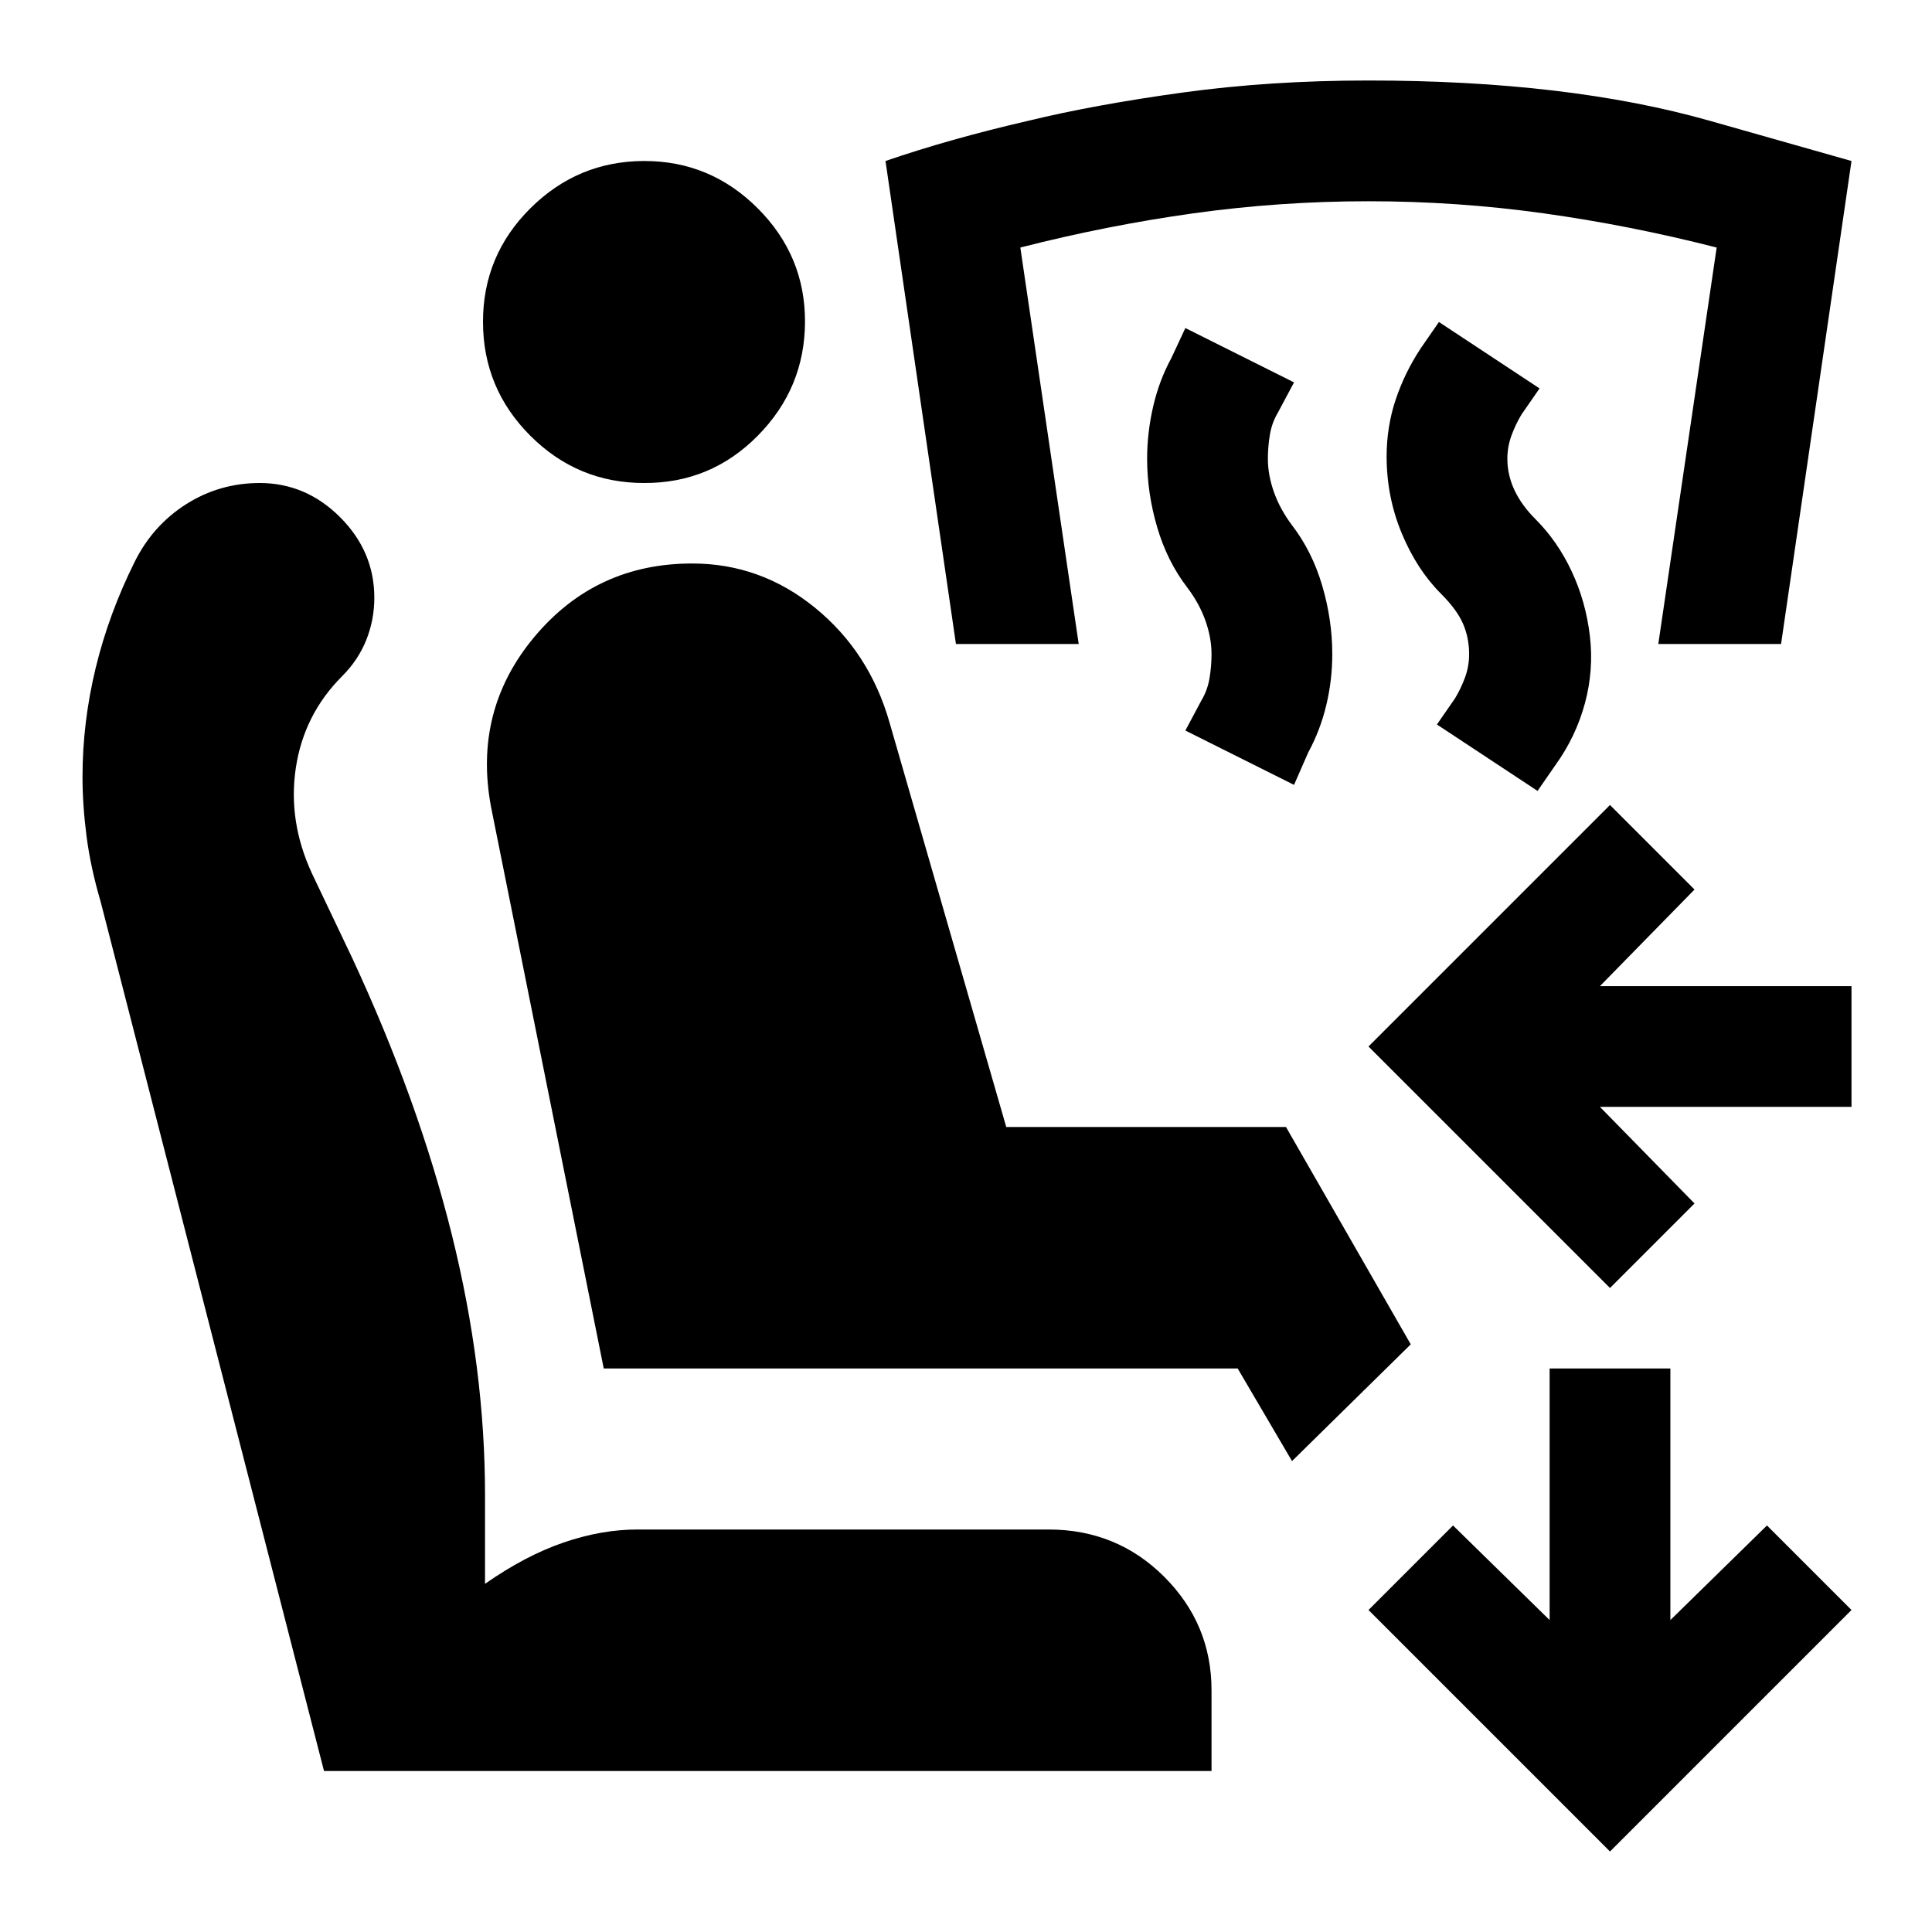
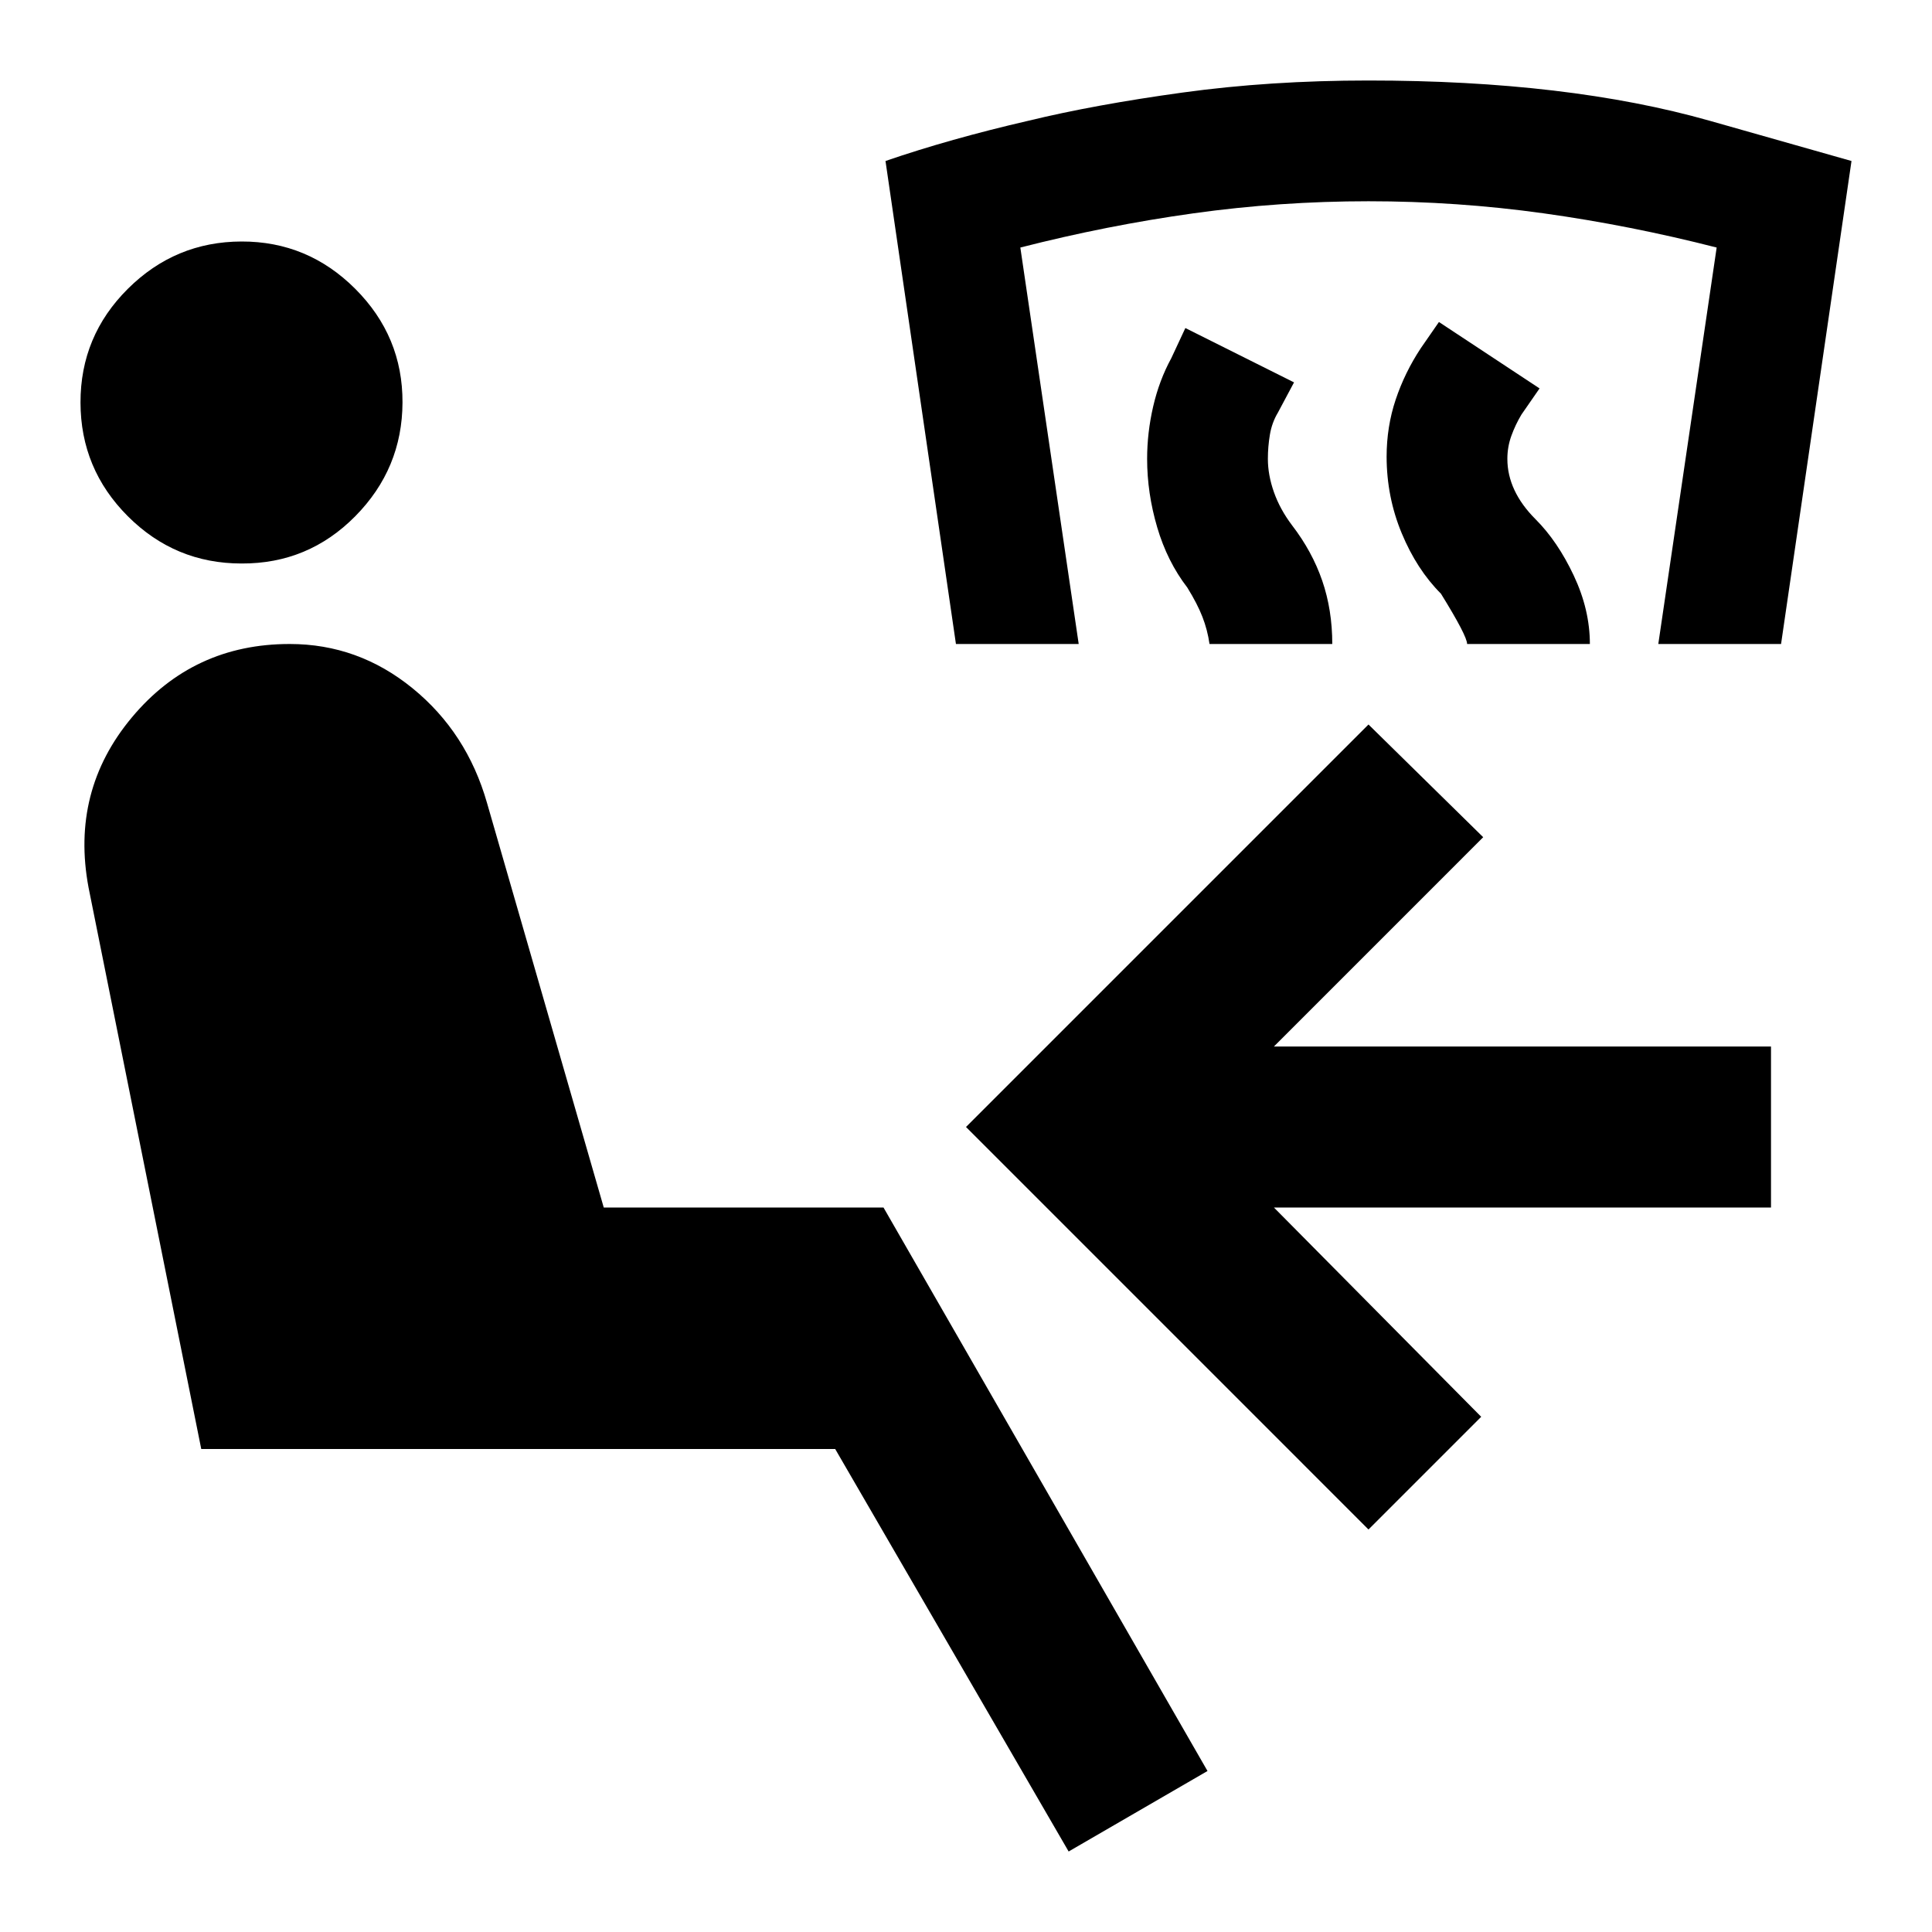
<svg xmlns="http://www.w3.org/2000/svg" viewBox="0 0 24 24">
-   <path fill="currentColor" d="m20 16l-3-3l3-3l1.05 1.05l-1.175 1.2H23v1.5h-3.125l1.175 1.2zm0 7l-3-3l1.05-1.05l1.2 1.175V17h1.5v3.125l1.2-1.175L23 20zm-3.95-4.85L15.375 17H7.5l-1.4-6.975q-.225-1.2.538-2.113T8.6 7q.85 0 1.525.55t.925 1.425L12.5 14h3.475l1.55 2.7zm-1 3.85H4.025L1.25 11.2q-.125-.425-.175-.812t-.05-.738q0-.675.163-1.35t.487-1.325q.225-.45.638-.712T3.225 6q.575 0 1 .425t.425 1q0 .275-.1.525t-.3.45q-.475.475-.575 1.138t.2 1.312l.5 1.05q.825 1.775 1.238 3.438t.412 3.237v1.1q.5-.35.975-.513T7.925 19h5.1q.85 0 1.438.588T15.05 21zM8 6q-.825 0-1.412-.587T6 4t.588-1.412T8 2t1.413.588T10 4t-.587 1.413T8 6m11.1 3.825L17.85 9l.225-.325q.075-.125.125-.262t.05-.288q0-.2-.075-.375t-.275-.375q-.3-.3-.487-.75t-.188-.95q0-.375.113-.712t.312-.638L17.875 4l1.25.825l-.225.325q-.075.125-.125.263t-.05.287q0 .2.088.388t.262.362q.275.275.45.65t.225.8t-.062.838t-.363.762zm-3.025-.075l-1.35-.675l.2-.375q.075-.125.1-.275t.025-.3q0-.2-.075-.413T14.75 7.3q-.25-.325-.375-.75t-.125-.85q0-.325.075-.65t.225-.6l.175-.375l1.35.675l-.2.375q-.075.125-.1.275t-.025.3q0 .2.075.412t.225.413q.25.325.375.75t.125.85q0 .325-.075.637t-.225.588zM11.875 8L11 2q.8-.275 1.775-.5q.825-.2 1.913-.35T17 1q2.475 0 4.238.5L23 2l-.875 6H20.6l.725-4.925q-1.075-.275-2.15-.425T17 2.5t-2.175.15t-2.15.425L13.4 8z" />
+   <path fill="currentColor" d="m13.275 23l-2.9-5H2.5l-1.4-6.975q-.225-1.2.538-2.113T3.6 8q.85 0 1.525.55t.925 1.425L7.5 15h3.475L15 22zM3 7q-.825 0-1.412-.587T1 5t.588-1.412T3 3t1.413.588T5 5t-.587 1.413T3 7m12.025 1q-.025-.175-.088-.337T14.75 7.3q-.25-.325-.375-.75t-.125-.85q0-.325.075-.65t.225-.6l.175-.375l1.35.675l-.2.375q-.075.125-.1.275t-.025.3q0 .2.075.413t.225.412q.25.325.375.688T16.55 8zm-3.15 0L11 2q.8-.275 1.775-.5q.825-.2 1.913-.35T17 1q2.475 0 4.238.5L23 2l-.875 6H20.6l.725-4.925q-1.075-.275-2.15-.425T17 2.5t-2.175.15t-2.15.425L13.4 8zm6.35 0q0-.1-.325-.625q-.3-.3-.487-.75t-.188-.95q0-.375.113-.712t.312-.638L17.875 4l1.25.825l-.225.325q-.075.125-.125.263t-.05.287q0 .2.088.388t.262.362q.275.275.475.7t.2.85zM17 19l-5-5l5-5l1.425 1.4l-2.6 2.6H22v2h-6.175l2.575 2.6z" />
</svg>
